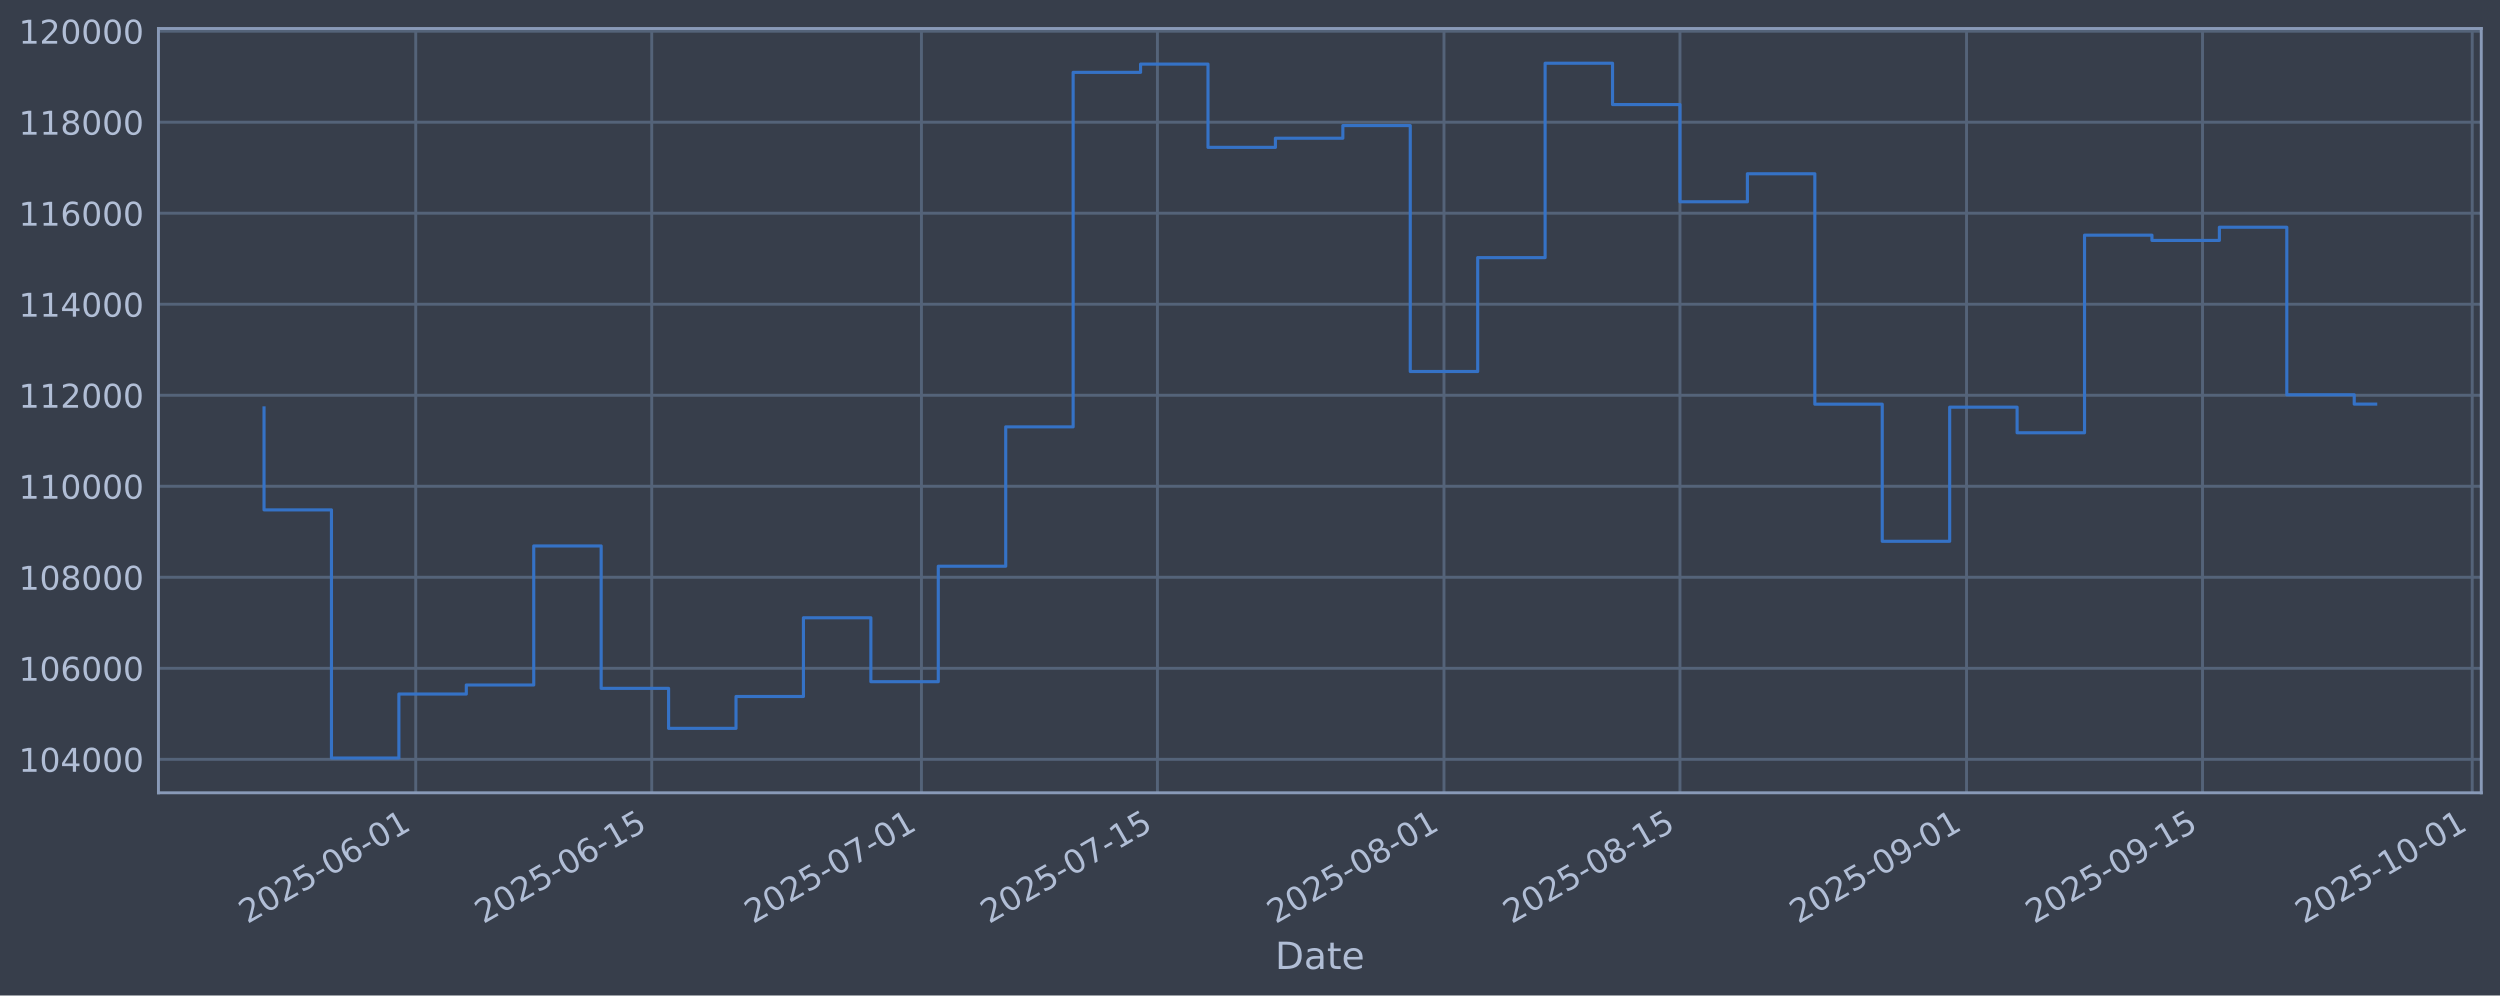
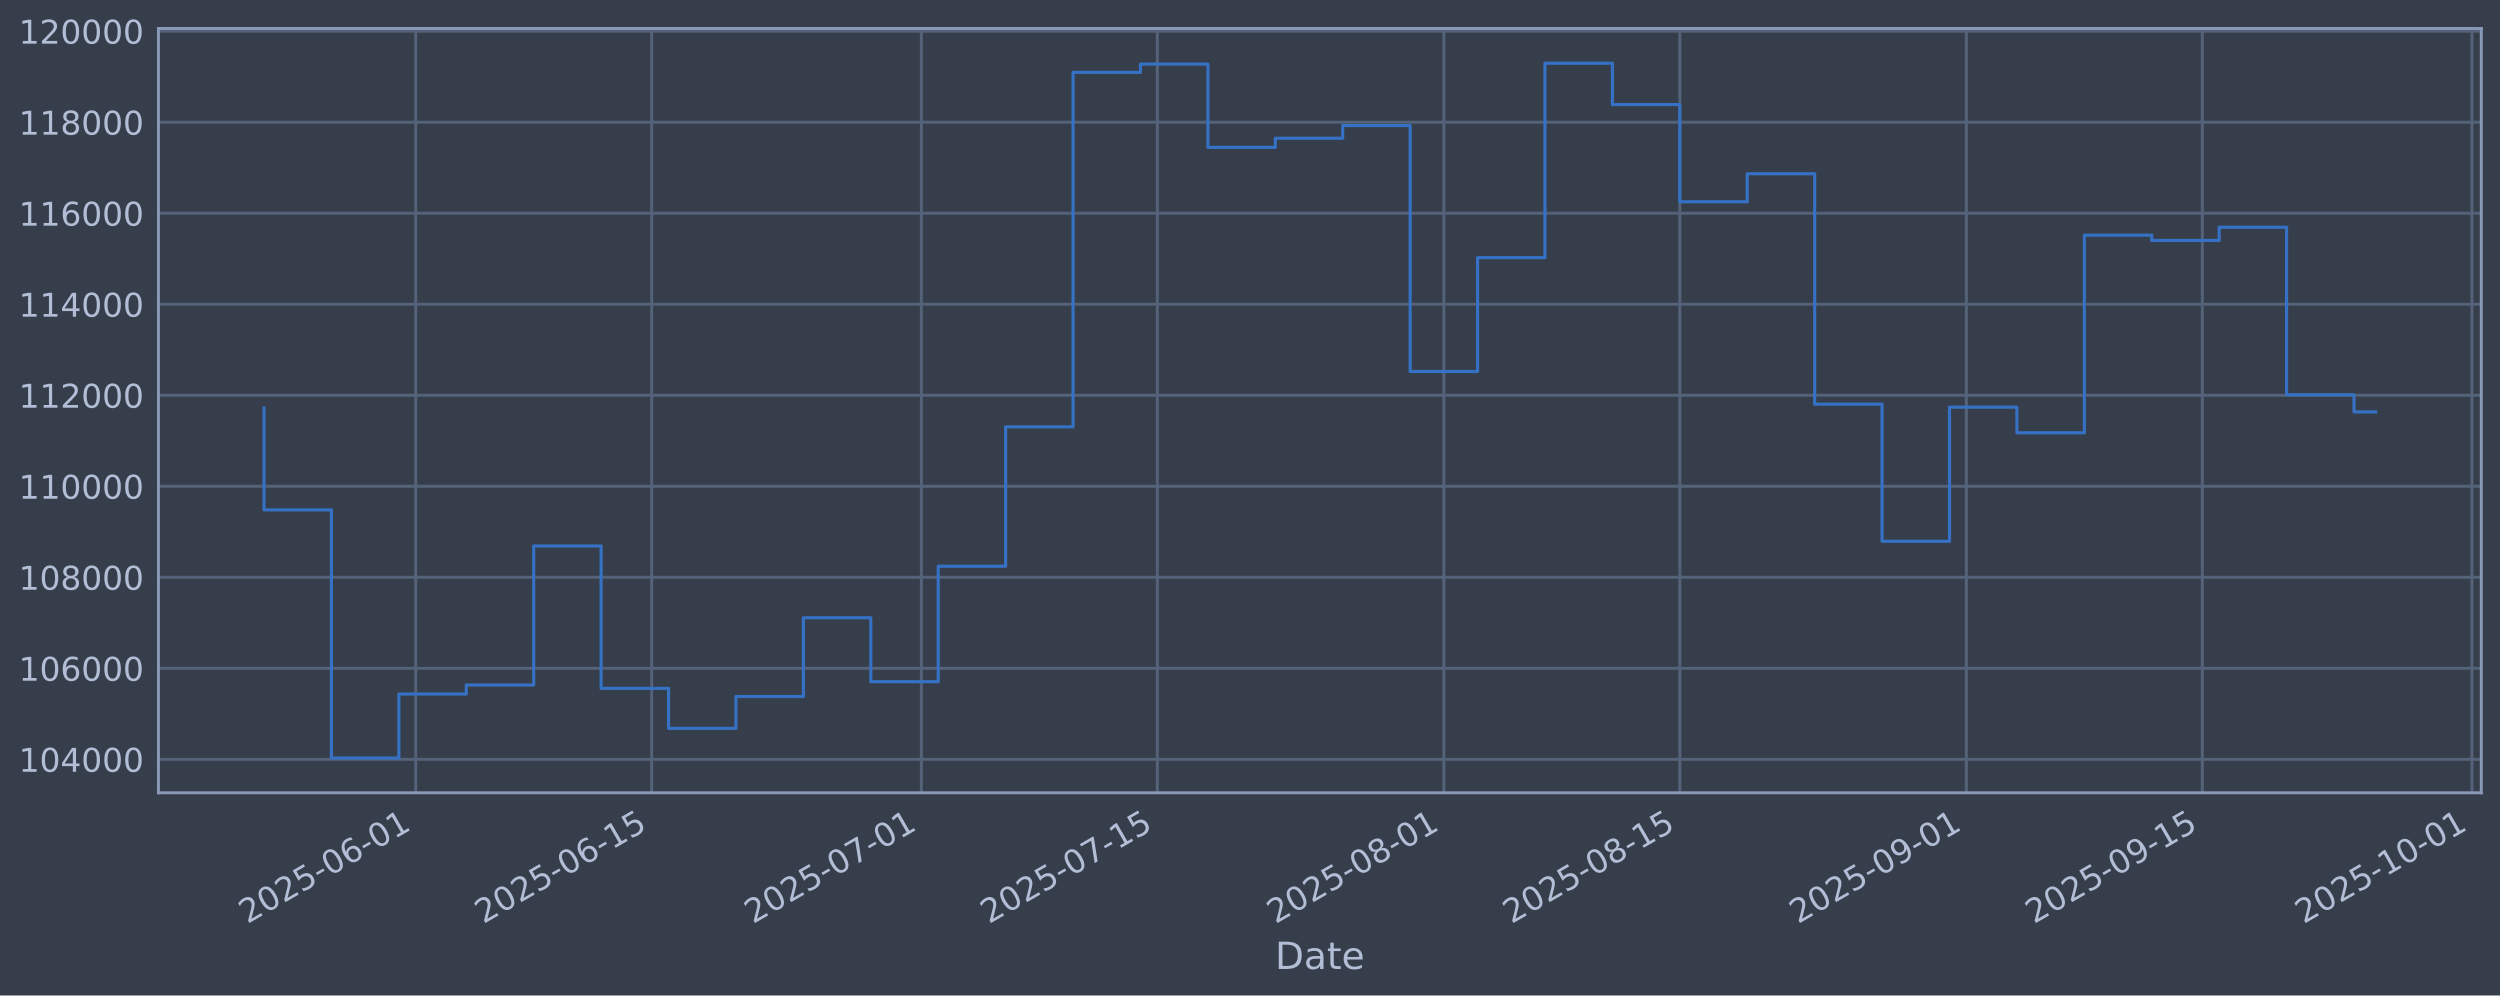
<svg xmlns="http://www.w3.org/2000/svg" xmlns:xlink="http://www.w3.org/1999/xlink" width="960.9pt" height="382.628pt" viewBox="0 0 960.9 382.628" version="1.1">
  <defs>
    <style type="text/css">*{stroke-linejoin: round; stroke-linecap: butt}</style>
  </defs>
  <g id="figure_1">
    <g id="patch_1">
      <path d="M 0 382.628  L 960.9 382.628  L 960.9 0  L 0 0  z " style="fill: #373e4b" />
    </g>
    <g id="axes_1">
      <g id="patch_2">
        <path d="M 60.901 304.718  L 953.701 304.718  L 953.701 10.958  L 60.901 10.958  z " style="fill: #373e4b" />
      </g>
      <g id="matplotlib.axis_1">
        <g id="xtick_1">
          <g id="line2d_1">
-             <path d="M 159.793 304.718  L 159.793 10.958  " clip-path="url(#p810e71135b)" style="fill: none; stroke: #546379; stroke-width: 1.12; stroke-linecap: square" />
+             <path d="M 159.787 304.718  L 159.787 10.958  " clip-path="url(#pfda5c95364)" style="fill: none; stroke: #546379; stroke-width: 1.12; stroke-linecap: square" />
          </g>
          <g id="line2d_2" />
          <g id="text_1">
-             <g style="fill: #b1bed6" transform="translate(95.06723 355.2226) rotate(-30) scale(0.126 -0.126)">
+             <g style="fill: #b1bed6" transform="translate(95.06114 355.2226) rotate(-30) scale(0.126 -0.126)">
              <defs>
                <path id="DejaVuSans-32" d="M 1228 531  L 3431 531  L 3431 0  L 469 0  L 469 531  Q 828 903 1448 1529  Q 2069 2156 2228 2338  Q 2531 2678 2651 2914  Q 2772 3150 2772 3378  Q 2772 3750 2511 3984  Q 2250 4219 1831 4219  Q 1534 4219 1204 4116  Q 875 4013 500 3803  L 500 4441  Q 881 4594 1212 4672  Q 1544 4750 1819 4750  Q 2544 4750 2975 4387  Q 3406 4025 3406 3419  Q 3406 3131 3298 2873  Q 3191 2616 2906 2266  Q 2828 2175 2409 1742  Q 1991 1309 1228 531  z " transform="scale(0.015625)" />
                <path id="DejaVuSans-30" d="M 2034 4250  Q 1547 4250 1301 3770  Q 1056 3291 1056 2328  Q 1056 1369 1301 889  Q 1547 409 2034 409  Q 2525 409 2770 889  Q 3016 1369 3016 2328  Q 3016 3291 2770 3770  Q 2525 4250 2034 4250  z M 2034 4750  Q 2819 4750 3233 4129  Q 3647 3509 3647 2328  Q 3647 1150 3233 529  Q 2819 -91 2034 -91  Q 1250 -91 836 529  Q 422 1150 422 2328  Q 422 3509 836 4129  Q 1250 4750 2034 4750  z " transform="scale(0.015625)" />
                <path id="DejaVuSans-35" d="M 691 4666  L 3169 4666  L 3169 4134  L 1269 4134  L 1269 2991  Q 1406 3038 1543 3061  Q 1681 3084 1819 3084  Q 2600 3084 3056 2656  Q 3513 2228 3513 1497  Q 3513 744 3044 326  Q 2575 -91 1722 -91  Q 1428 -91 1123 -41  Q 819 9 494 109  L 494 744  Q 775 591 1075 516  Q 1375 441 1709 441  Q 2250 441 2565 725  Q 2881 1009 2881 1497  Q 2881 1984 2565 2268  Q 2250 2553 1709 2553  Q 1456 2553 1204 2497  Q 953 2441 691 2322  L 691 4666  z " transform="scale(0.015625)" />
                <path id="DejaVuSans-2d" d="M 313 2009  L 1997 2009  L 1997 1497  L 313 1497  L 313 2009  z " transform="scale(0.015625)" />
                <path id="DejaVuSans-36" d="M 2113 2584  Q 1688 2584 1439 2293  Q 1191 2003 1191 1497  Q 1191 994 1439 701  Q 1688 409 2113 409  Q 2538 409 2786 701  Q 3034 994 3034 1497  Q 3034 2003 2786 2293  Q 2538 2584 2113 2584  z M 3366 4563  L 3366 3988  Q 3128 4100 2886 4159  Q 2644 4219 2406 4219  Q 1781 4219 1451 3797  Q 1122 3375 1075 2522  Q 1259 2794 1537 2939  Q 1816 3084 2150 3084  Q 2853 3084 3261 2657  Q 3669 2231 3669 1497  Q 3669 778 3244 343  Q 2819 -91 2113 -91  Q 1303 -91 875 529  Q 447 1150 447 2328  Q 447 3434 972 4092  Q 1497 4750 2381 4750  Q 2619 4750 2861 4703  Q 3103 4656 3366 4563  z " transform="scale(0.015625)" />
                <path id="DejaVuSans-31" d="M 794 531  L 1825 531  L 1825 4091  L 703 3866  L 703 4441  L 1819 4666  L 2450 4666  L 2450 531  L 3481 531  L 3481 0  L 794 0  L 794 531  z " transform="scale(0.015625)" />
              </defs>
              <use xlink:href="#DejaVuSans-32" />
              <use xlink:href="#DejaVuSans-30" transform="translate(63.62305 0)" />
              <use xlink:href="#DejaVuSans-32" transform="translate(127.2461 0)" />
              <use xlink:href="#DejaVuSans-35" transform="translate(190.8691 0)" />
              <use xlink:href="#DejaVuSans-2d" transform="translate(254.4922 0)" />
              <use xlink:href="#DejaVuSans-30" transform="translate(290.5762 0)" />
              <use xlink:href="#DejaVuSans-36" transform="translate(354.1992 0)" />
              <use xlink:href="#DejaVuSans-2d" transform="translate(417.8223 0)" />
              <use xlink:href="#DejaVuSans-30" transform="translate(453.9062 0)" />
              <use xlink:href="#DejaVuSans-31" transform="translate(517.5293 0)" />
            </g>
          </g>
        </g>
        <g id="xtick_2">
          <g id="line2d_3">
-             <path d="M 250.498 304.718  L 250.498 10.958  " clip-path="url(#p810e71135b)" style="fill: none; stroke: #546379; stroke-width: 1.12; stroke-linecap: square" />
+             <path d="M 250.482 304.718  L 250.482 10.958  " clip-path="url(#pfda5c95364)" style="fill: none; stroke: #546379; stroke-width: 1.12; stroke-linecap: square" />
          </g>
          <g id="line2d_4" />
          <g id="text_2">
-             <g style="fill: #b1bed6" transform="translate(185.7723 355.2226) rotate(-30) scale(0.126 -0.126)">
+             <g style="fill: #b1bed6" transform="translate(185.7568 355.2226) rotate(-30) scale(0.126 -0.126)">
              <use xlink:href="#DejaVuSans-32" />
              <use xlink:href="#DejaVuSans-30" transform="translate(63.62305 0)" />
              <use xlink:href="#DejaVuSans-32" transform="translate(127.2461 0)" />
              <use xlink:href="#DejaVuSans-35" transform="translate(190.8691 0)" />
              <use xlink:href="#DejaVuSans-2d" transform="translate(254.4922 0)" />
              <use xlink:href="#DejaVuSans-30" transform="translate(290.5762 0)" />
              <use xlink:href="#DejaVuSans-36" transform="translate(354.1992 0)" />
              <use xlink:href="#DejaVuSans-2d" transform="translate(417.8223 0)" />
              <use xlink:href="#DejaVuSans-31" transform="translate(453.9062 0)" />
              <use xlink:href="#DejaVuSans-35" transform="translate(517.5293 0)" />
            </g>
          </g>
        </g>
        <g id="xtick_3">
          <g id="line2d_5">
-             <path d="M 354.161 304.718  L 354.161 10.958  " clip-path="url(#p810e71135b)" style="fill: none; stroke: #546379; stroke-width: 1.12; stroke-linecap: square" />
+             <path d="M 354.134 304.718  L 354.134 10.958  " clip-path="url(#pfda5c95364)" style="fill: none; stroke: #546379; stroke-width: 1.12; stroke-linecap: square" />
          </g>
          <g id="line2d_6" />
          <g id="text_3">
-             <g style="fill: #b1bed6" transform="translate(289.4353 355.2226) rotate(-30) scale(0.126 -0.126)">
+             <g style="fill: #b1bed6" transform="translate(289.4089 355.2226) rotate(-30) scale(0.126 -0.126)">
              <defs>
                <path id="DejaVuSans-37" d="M 525 4666  L 3525 4666  L 3525 4397  L 1831 0  L 1172 0  L 2766 4134  L 525 4134  L 525 4666  z " transform="scale(0.015625)" />
              </defs>
              <use xlink:href="#DejaVuSans-32" />
              <use xlink:href="#DejaVuSans-30" transform="translate(63.62305 0)" />
              <use xlink:href="#DejaVuSans-32" transform="translate(127.2461 0)" />
              <use xlink:href="#DejaVuSans-35" transform="translate(190.8691 0)" />
              <use xlink:href="#DejaVuSans-2d" transform="translate(254.4922 0)" />
              <use xlink:href="#DejaVuSans-30" transform="translate(290.5762 0)" />
              <use xlink:href="#DejaVuSans-37" transform="translate(354.1992 0)" />
              <use xlink:href="#DejaVuSans-2d" transform="translate(417.8223 0)" />
              <use xlink:href="#DejaVuSans-30" transform="translate(453.9062 0)" />
              <use xlink:href="#DejaVuSans-31" transform="translate(517.5293 0)" />
            </g>
          </g>
        </g>
        <g id="xtick_4">
          <g id="line2d_7">
-             <path d="M 444.866 304.718  L 444.866 10.958  " clip-path="url(#p810e71135b)" style="fill: none; stroke: #546379; stroke-width: 1.12; stroke-linecap: square" />
+             <path d="M 444.83 304.718  L 444.83 10.958  " clip-path="url(#pfda5c95364)" style="fill: none; stroke: #546379; stroke-width: 1.12; stroke-linecap: square" />
          </g>
          <g id="line2d_8" />
          <g id="text_4">
-             <g style="fill: #b1bed6" transform="translate(380.1404 355.2226) rotate(-30) scale(0.126 -0.126)">
+             <g style="fill: #b1bed6" transform="translate(380.1045 355.2226) rotate(-30) scale(0.126 -0.126)">
              <use xlink:href="#DejaVuSans-32" />
              <use xlink:href="#DejaVuSans-30" transform="translate(63.62305 0)" />
              <use xlink:href="#DejaVuSans-32" transform="translate(127.2461 0)" />
              <use xlink:href="#DejaVuSans-35" transform="translate(190.8691 0)" />
              <use xlink:href="#DejaVuSans-2d" transform="translate(254.4922 0)" />
              <use xlink:href="#DejaVuSans-30" transform="translate(290.5762 0)" />
              <use xlink:href="#DejaVuSans-37" transform="translate(354.1992 0)" />
              <use xlink:href="#DejaVuSans-2d" transform="translate(417.8223 0)" />
              <use xlink:href="#DejaVuSans-31" transform="translate(453.9062 0)" />
              <use xlink:href="#DejaVuSans-35" transform="translate(517.5293 0)" />
            </g>
          </g>
        </g>
        <g id="xtick_5">
          <g id="line2d_9">
-             <path d="M 555.008 304.718  L 555.008 10.958  " clip-path="url(#p810e71135b)" style="fill: none; stroke: #546379; stroke-width: 1.12; stroke-linecap: square" />
+             <path d="M 554.96 304.718  L 554.96 10.958  " clip-path="url(#pfda5c95364)" style="fill: none; stroke: #546379; stroke-width: 1.12; stroke-linecap: square" />
          </g>
          <g id="line2d_10" />
          <g id="text_5">
-             <g style="fill: #b1bed6" transform="translate(490.2823 355.2226) rotate(-30) scale(0.126 -0.126)">
+             <g style="fill: #b1bed6" transform="translate(490.2349 355.2226) rotate(-30) scale(0.126 -0.126)">
              <defs>
                <path id="DejaVuSans-38" d="M 2034 2216  Q 1584 2216 1326 1975  Q 1069 1734 1069 1313  Q 1069 891 1326 650  Q 1584 409 2034 409  Q 2484 409 2743 651  Q 3003 894 3003 1313  Q 3003 1734 2745 1975  Q 2488 2216 2034 2216  z M 1403 2484  Q 997 2584 770 2862  Q 544 3141 544 3541  Q 544 4100 942 4425  Q 1341 4750 2034 4750  Q 2731 4750 3128 4425  Q 3525 4100 3525 3541  Q 3525 3141 3298 2862  Q 3072 2584 2669 2484  Q 3125 2378 3379 2068  Q 3634 1759 3634 1313  Q 3634 634 3220 271  Q 2806 -91 2034 -91  Q 1263 -91 848 271  Q 434 634 434 1313  Q 434 1759 690 2068  Q 947 2378 1403 2484  z M 1172 3481  Q 1172 3119 1398 2916  Q 1625 2713 2034 2713  Q 2441 2713 2670 2916  Q 2900 3119 2900 3481  Q 2900 3844 2670 4047  Q 2441 4250 2034 4250  Q 1625 4250 1398 4047  Q 1172 3844 1172 3481  z " transform="scale(0.015625)" />
              </defs>
              <use xlink:href="#DejaVuSans-32" />
              <use xlink:href="#DejaVuSans-30" transform="translate(63.62305 0)" />
              <use xlink:href="#DejaVuSans-32" transform="translate(127.2461 0)" />
              <use xlink:href="#DejaVuSans-35" transform="translate(190.8691 0)" />
              <use xlink:href="#DejaVuSans-2d" transform="translate(254.4922 0)" />
              <use xlink:href="#DejaVuSans-30" transform="translate(290.5762 0)" />
              <use xlink:href="#DejaVuSans-38" transform="translate(354.1992 0)" />
              <use xlink:href="#DejaVuSans-2d" transform="translate(417.8223 0)" />
              <use xlink:href="#DejaVuSans-30" transform="translate(453.9062 0)" />
              <use xlink:href="#DejaVuSans-31" transform="translate(517.5293 0)" />
            </g>
          </g>
        </g>
        <g id="xtick_6">
          <g id="line2d_11">
-             <path d="M 645.713 304.718  L 645.713 10.958  " clip-path="url(#p810e71135b)" style="fill: none; stroke: #546379; stroke-width: 1.12; stroke-linecap: square" />
+             <path d="M 645.656 304.718  L 645.656 10.958  " clip-path="url(#pfda5c95364)" style="fill: none; stroke: #546379; stroke-width: 1.12; stroke-linecap: square" />
          </g>
          <g id="line2d_12" />
          <g id="text_6">
-             <g style="fill: #b1bed6" transform="translate(580.9874 355.2226) rotate(-30) scale(0.126 -0.126)">
+             <g style="fill: #b1bed6" transform="translate(580.9306 355.2226) rotate(-30) scale(0.126 -0.126)">
              <use xlink:href="#DejaVuSans-32" />
              <use xlink:href="#DejaVuSans-30" transform="translate(63.62305 0)" />
              <use xlink:href="#DejaVuSans-32" transform="translate(127.2461 0)" />
              <use xlink:href="#DejaVuSans-35" transform="translate(190.8691 0)" />
              <use xlink:href="#DejaVuSans-2d" transform="translate(254.4922 0)" />
              <use xlink:href="#DejaVuSans-30" transform="translate(290.5762 0)" />
              <use xlink:href="#DejaVuSans-38" transform="translate(354.1992 0)" />
              <use xlink:href="#DejaVuSans-2d" transform="translate(417.8223 0)" />
              <use xlink:href="#DejaVuSans-31" transform="translate(453.9062 0)" />
              <use xlink:href="#DejaVuSans-35" transform="translate(517.5293 0)" />
            </g>
          </g>
        </g>
        <g id="xtick_7">
          <g id="line2d_13">
-             <path d="M 755.855 304.718  L 755.855 10.958  " clip-path="url(#p810e71135b)" style="fill: none; stroke: #546379; stroke-width: 1.12; stroke-linecap: square" />
+             <path d="M 755.786 304.718  L 755.786 10.958  " clip-path="url(#pfda5c95364)" style="fill: none; stroke: #546379; stroke-width: 1.12; stroke-linecap: square" />
          </g>
          <g id="line2d_14" />
          <g id="text_7">
-             <g style="fill: #b1bed6" transform="translate(691.1294 355.2226) rotate(-30) scale(0.126 -0.126)">
+             <g style="fill: #b1bed6" transform="translate(691.061 355.2226) rotate(-30) scale(0.126 -0.126)">
              <defs>
                <path id="DejaVuSans-39" d="M 703 97  L 703 672  Q 941 559 1184 500  Q 1428 441 1663 441  Q 2288 441 2617 861  Q 2947 1281 2994 2138  Q 2813 1869 2534 1725  Q 2256 1581 1919 1581  Q 1219 1581 811 2004  Q 403 2428 403 3163  Q 403 3881 828 4315  Q 1253 4750 1959 4750  Q 2769 4750 3195 4129  Q 3622 3509 3622 2328  Q 3622 1225 3098 567  Q 2575 -91 1691 -91  Q 1453 -91 1209 -44  Q 966 3 703 97  z M 1959 2075  Q 2384 2075 2632 2365  Q 2881 2656 2881 3163  Q 2881 3666 2632 3958  Q 2384 4250 1959 4250  Q 1534 4250 1286 3958  Q 1038 3666 1038 3163  Q 1038 2656 1286 2365  Q 1534 2075 1959 2075  z " transform="scale(0.015625)" />
              </defs>
              <use xlink:href="#DejaVuSans-32" />
              <use xlink:href="#DejaVuSans-30" transform="translate(63.62305 0)" />
              <use xlink:href="#DejaVuSans-32" transform="translate(127.2461 0)" />
              <use xlink:href="#DejaVuSans-35" transform="translate(190.8691 0)" />
              <use xlink:href="#DejaVuSans-2d" transform="translate(254.4922 0)" />
              <use xlink:href="#DejaVuSans-30" transform="translate(290.5762 0)" />
              <use xlink:href="#DejaVuSans-39" transform="translate(354.1992 0)" />
              <use xlink:href="#DejaVuSans-2d" transform="translate(417.8223 0)" />
              <use xlink:href="#DejaVuSans-30" transform="translate(453.9062 0)" />
              <use xlink:href="#DejaVuSans-31" transform="translate(517.5293 0)" />
            </g>
          </g>
        </g>
        <g id="xtick_8">
          <g id="line2d_15">
-             <path d="M 846.56 304.718  L 846.56 10.958  " clip-path="url(#p810e71135b)" style="fill: none; stroke: #546379; stroke-width: 1.12; stroke-linecap: square" />
+             <path d="M 846.482 304.718  L 846.482 10.958  " clip-path="url(#pfda5c95364)" style="fill: none; stroke: #546379; stroke-width: 1.12; stroke-linecap: square" />
          </g>
          <g id="line2d_16" />
          <g id="text_8">
-             <g style="fill: #b1bed6" transform="translate(781.8345 355.2226) rotate(-30) scale(0.126 -0.126)">
+             <g style="fill: #b1bed6" transform="translate(781.7566 355.2226) rotate(-30) scale(0.126 -0.126)">
              <use xlink:href="#DejaVuSans-32" />
              <use xlink:href="#DejaVuSans-30" transform="translate(63.62305 0)" />
              <use xlink:href="#DejaVuSans-32" transform="translate(127.2461 0)" />
              <use xlink:href="#DejaVuSans-35" transform="translate(190.8691 0)" />
              <use xlink:href="#DejaVuSans-2d" transform="translate(254.4922 0)" />
              <use xlink:href="#DejaVuSans-30" transform="translate(290.5762 0)" />
              <use xlink:href="#DejaVuSans-39" transform="translate(354.1992 0)" />
              <use xlink:href="#DejaVuSans-2d" transform="translate(417.8223 0)" />
              <use xlink:href="#DejaVuSans-31" transform="translate(453.9062 0)" />
              <use xlink:href="#DejaVuSans-35" transform="translate(517.5293 0)" />
            </g>
          </g>
        </g>
        <g id="xtick_9">
          <g id="line2d_17">
-             <path d="M 950.223 304.718  L 950.223 10.958  " clip-path="url(#p810e71135b)" style="fill: none; stroke: #546379; stroke-width: 1.12; stroke-linecap: square" />
+             <path d="M 950.134 304.718  L 950.134 10.958  " clip-path="url(#pfda5c95364)" style="fill: none; stroke: #546379; stroke-width: 1.12; stroke-linecap: square" />
          </g>
          <g id="line2d_18" />
          <g id="text_9">
-             <g style="fill: #b1bed6" transform="translate(885.4974 355.2226) rotate(-30) scale(0.126 -0.126)">
+             <g style="fill: #b1bed6" transform="translate(885.4087 355.2226) rotate(-30) scale(0.126 -0.126)">
              <use xlink:href="#DejaVuSans-32" />
              <use xlink:href="#DejaVuSans-30" transform="translate(63.62305 0)" />
              <use xlink:href="#DejaVuSans-32" transform="translate(127.2461 0)" />
              <use xlink:href="#DejaVuSans-35" transform="translate(190.8691 0)" />
              <use xlink:href="#DejaVuSans-2d" transform="translate(254.4922 0)" />
              <use xlink:href="#DejaVuSans-31" transform="translate(290.5762 0)" />
              <use xlink:href="#DejaVuSans-30" transform="translate(354.1992 0)" />
              <use xlink:href="#DejaVuSans-2d" transform="translate(417.8223 0)" />
              <use xlink:href="#DejaVuSans-30" transform="translate(453.9062 0)" />
              <use xlink:href="#DejaVuSans-31" transform="translate(517.5293 0)" />
            </g>
          </g>
        </g>
        <g id="text_10">
          <g style="fill: #b1bed6" transform="translate(490.0914 372.4337) scale(0.144 -0.144)">
            <defs>
              <path id="DejaVuSans-44" d="M 1259 4147  L 1259 519  L 2022 519  Q 2988 519 3436 956  Q 3884 1394 3884 2338  Q 3884 3275 3436 3711  Q 2988 4147 2022 4147  L 1259 4147  z M 628 4666  L 1925 4666  Q 3281 4666 3915 4102  Q 4550 3538 4550 2338  Q 4550 1131 3912 565  Q 3275 0 1925 0  L 628 0  L 628 4666  z " transform="scale(0.015625)" />
              <path id="DejaVuSans-61" d="M 2194 1759  Q 1497 1759 1228 1600  Q 959 1441 959 1056  Q 959 750 1161 570  Q 1363 391 1709 391  Q 2188 391 2477 730  Q 2766 1069 2766 1631  L 2766 1759  L 2194 1759  z M 3341 1997  L 3341 0  L 2766 0  L 2766 531  Q 2569 213 2275 61  Q 1981 -91 1556 -91  Q 1019 -91 701 211  Q 384 513 384 1019  Q 384 1609 779 1909  Q 1175 2209 1959 2209  L 2766 2209  L 2766 2266  Q 2766 2663 2505 2880  Q 2244 3097 1772 3097  Q 1472 3097 1187 3025  Q 903 2953 641 2809  L 641 3341  Q 956 3463 1253 3523  Q 1550 3584 1831 3584  Q 2591 3584 2966 3190  Q 3341 2797 3341 1997  z " transform="scale(0.015625)" />
              <path id="DejaVuSans-74" d="M 1172 4494  L 1172 3500  L 2356 3500  L 2356 3053  L 1172 3053  L 1172 1153  Q 1172 725 1289 603  Q 1406 481 1766 481  L 2356 481  L 2356 0  L 1766 0  Q 1100 0 847 248  Q 594 497 594 1153  L 594 3053  L 172 3053  L 172 3500  L 594 3500  L 594 4494  L 1172 4494  z " transform="scale(0.015625)" />
              <path id="DejaVuSans-65" d="M 3597 1894  L 3597 1613  L 953 1613  Q 991 1019 1311 708  Q 1631 397 2203 397  Q 2534 397 2845 478  Q 3156 559 3463 722  L 3463 178  Q 3153 47 2828 -22  Q 2503 -91 2169 -91  Q 1331 -91 842 396  Q 353 884 353 1716  Q 353 2575 817 3079  Q 1281 3584 2069 3584  Q 2775 3584 3186 3129  Q 3597 2675 3597 1894  z M 3022 2063  Q 3016 2534 2758 2815  Q 2500 3097 2075 3097  Q 1594 3097 1305 2825  Q 1016 2553 972 2059  L 3022 2063  z " transform="scale(0.015625)" />
            </defs>
            <use xlink:href="#DejaVuSans-44" />
            <use xlink:href="#DejaVuSans-61" transform="translate(77.00195 0)" />
            <use xlink:href="#DejaVuSans-74" transform="translate(138.2812 0)" />
            <use xlink:href="#DejaVuSans-65" transform="translate(177.4902 0)" />
          </g>
        </g>
      </g>
      <g id="matplotlib.axis_2">
        <g id="ytick_1">
          <g id="line2d_19">
-             <path d="M 60.901 291.85  L 953.701 291.85  " clip-path="url(#p810e71135b)" style="fill: none; stroke: #546379; stroke-width: 1.12; stroke-linecap: square" />
+             <path d="M 60.901 291.85  L 953.701 291.85  " clip-path="url(#pfda5c95364)" style="fill: none; stroke: #546379; stroke-width: 1.12; stroke-linecap: square" />
          </g>
          <g id="line2d_20" />
          <g id="text_11">
            <g style="fill: #b1bed6" transform="translate(7.2 296.6367) scale(0.126 -0.126)">
              <defs>
                <path id="DejaVuSans-34" d="M 2419 4116  L 825 1625  L 2419 1625  L 2419 4116  z M 2253 4666  L 3047 4666  L 3047 1625  L 3713 1625  L 3713 1100  L 3047 1100  L 3047 0  L 2419 0  L 2419 1100  L 313 1100  L 313 1709  L 2253 4666  z " transform="scale(0.015625)" />
              </defs>
              <use xlink:href="#DejaVuSans-31" />
              <use xlink:href="#DejaVuSans-30" transform="translate(63.62305 0)" />
              <use xlink:href="#DejaVuSans-34" transform="translate(127.2461 0)" />
              <use xlink:href="#DejaVuSans-30" transform="translate(190.8691 0)" />
              <use xlink:href="#DejaVuSans-30" transform="translate(254.4922 0)" />
              <use xlink:href="#DejaVuSans-30" transform="translate(318.1152 0)" />
            </g>
          </g>
        </g>
        <g id="ytick_2">
          <g id="line2d_21">
-             <path d="M 60.901 256.867  L 953.701 256.867  " clip-path="url(#p810e71135b)" style="fill: none; stroke: #546379; stroke-width: 1.12; stroke-linecap: square" />
+             <path d="M 60.901 256.867  L 953.701 256.867  " clip-path="url(#pfda5c95364)" style="fill: none; stroke: #546379; stroke-width: 1.12; stroke-linecap: square" />
          </g>
          <g id="line2d_22" />
          <g id="text_12">
            <g style="fill: #b1bed6" transform="translate(7.2 261.6538) scale(0.126 -0.126)">
              <use xlink:href="#DejaVuSans-31" />
              <use xlink:href="#DejaVuSans-30" transform="translate(63.62305 0)" />
              <use xlink:href="#DejaVuSans-36" transform="translate(127.2461 0)" />
              <use xlink:href="#DejaVuSans-30" transform="translate(190.8691 0)" />
              <use xlink:href="#DejaVuSans-30" transform="translate(254.4922 0)" />
              <use xlink:href="#DejaVuSans-30" transform="translate(318.1152 0)" />
            </g>
          </g>
        </g>
        <g id="ytick_3">
          <g id="line2d_23">
-             <path d="M 60.901 221.884  L 953.701 221.884  " clip-path="url(#p810e71135b)" style="fill: none; stroke: #546379; stroke-width: 1.12; stroke-linecap: square" />
+             <path d="M 60.901 221.884  L 953.701 221.884  " clip-path="url(#pfda5c95364)" style="fill: none; stroke: #546379; stroke-width: 1.12; stroke-linecap: square" />
          </g>
          <g id="line2d_24" />
          <g id="text_13">
            <g style="fill: #b1bed6" transform="translate(7.2 226.671) scale(0.126 -0.126)">
              <use xlink:href="#DejaVuSans-31" />
              <use xlink:href="#DejaVuSans-30" transform="translate(63.62305 0)" />
              <use xlink:href="#DejaVuSans-38" transform="translate(127.2461 0)" />
              <use xlink:href="#DejaVuSans-30" transform="translate(190.8691 0)" />
              <use xlink:href="#DejaVuSans-30" transform="translate(254.4922 0)" />
              <use xlink:href="#DejaVuSans-30" transform="translate(318.1152 0)" />
            </g>
          </g>
        </g>
        <g id="ytick_4">
          <g id="line2d_25">
-             <path d="M 60.901 186.901  L 953.701 186.901  " clip-path="url(#p810e71135b)" style="fill: none; stroke: #546379; stroke-width: 1.12; stroke-linecap: square" />
+             <path d="M 60.901 186.901  L 953.701 186.901  " clip-path="url(#pfda5c95364)" style="fill: none; stroke: #546379; stroke-width: 1.12; stroke-linecap: square" />
          </g>
          <g id="line2d_26" />
          <g id="text_14">
            <g style="fill: #b1bed6" transform="translate(7.2 191.6882) scale(0.126 -0.126)">
              <use xlink:href="#DejaVuSans-31" />
              <use xlink:href="#DejaVuSans-31" transform="translate(63.62305 0)" />
              <use xlink:href="#DejaVuSans-30" transform="translate(127.2461 0)" />
              <use xlink:href="#DejaVuSans-30" transform="translate(190.8691 0)" />
              <use xlink:href="#DejaVuSans-30" transform="translate(254.4922 0)" />
              <use xlink:href="#DejaVuSans-30" transform="translate(318.1152 0)" />
            </g>
          </g>
        </g>
        <g id="ytick_5">
          <g id="line2d_27">
-             <path d="M 60.901 151.918  L 953.701 151.918  " clip-path="url(#p810e71135b)" style="fill: none; stroke: #546379; stroke-width: 1.12; stroke-linecap: square" />
+             <path d="M 60.901 151.918  L 953.701 151.918  " clip-path="url(#pfda5c95364)" style="fill: none; stroke: #546379; stroke-width: 1.12; stroke-linecap: square" />
          </g>
          <g id="line2d_28" />
          <g id="text_15">
            <g style="fill: #b1bed6" transform="translate(7.2 156.7053) scale(0.126 -0.126)">
              <use xlink:href="#DejaVuSans-31" />
              <use xlink:href="#DejaVuSans-31" transform="translate(63.62305 0)" />
              <use xlink:href="#DejaVuSans-32" transform="translate(127.2461 0)" />
              <use xlink:href="#DejaVuSans-30" transform="translate(190.8691 0)" />
              <use xlink:href="#DejaVuSans-30" transform="translate(254.4922 0)" />
              <use xlink:href="#DejaVuSans-30" transform="translate(318.1152 0)" />
            </g>
          </g>
        </g>
        <g id="ytick_6">
          <g id="line2d_29">
-             <path d="M 60.901 116.936  L 953.701 116.936  " clip-path="url(#p810e71135b)" style="fill: none; stroke: #546379; stroke-width: 1.12; stroke-linecap: square" />
+             <path d="M 60.901 116.936  L 953.701 116.936  " clip-path="url(#pfda5c95364)" style="fill: none; stroke: #546379; stroke-width: 1.12; stroke-linecap: square" />
          </g>
          <g id="line2d_30" />
          <g id="text_16">
            <g style="fill: #b1bed6" transform="translate(7.2 121.7225) scale(0.126 -0.126)">
              <use xlink:href="#DejaVuSans-31" />
              <use xlink:href="#DejaVuSans-31" transform="translate(63.62305 0)" />
              <use xlink:href="#DejaVuSans-34" transform="translate(127.2461 0)" />
              <use xlink:href="#DejaVuSans-30" transform="translate(190.8691 0)" />
              <use xlink:href="#DejaVuSans-30" transform="translate(254.4922 0)" />
              <use xlink:href="#DejaVuSans-30" transform="translate(318.1152 0)" />
            </g>
          </g>
        </g>
        <g id="ytick_7">
          <g id="line2d_31">
-             <path d="M 60.901 81.953  L 953.701 81.953  " clip-path="url(#p810e71135b)" style="fill: none; stroke: #546379; stroke-width: 1.12; stroke-linecap: square" />
+             <path d="M 60.901 81.953  L 953.701 81.953  " clip-path="url(#pfda5c95364)" style="fill: none; stroke: #546379; stroke-width: 1.12; stroke-linecap: square" />
          </g>
          <g id="line2d_32" />
          <g id="text_17">
            <g style="fill: #b1bed6" transform="translate(7.2 86.73969) scale(0.126 -0.126)">
              <use xlink:href="#DejaVuSans-31" />
              <use xlink:href="#DejaVuSans-31" transform="translate(63.62305 0)" />
              <use xlink:href="#DejaVuSans-36" transform="translate(127.2461 0)" />
              <use xlink:href="#DejaVuSans-30" transform="translate(190.8691 0)" />
              <use xlink:href="#DejaVuSans-30" transform="translate(254.4922 0)" />
              <use xlink:href="#DejaVuSans-30" transform="translate(318.1152 0)" />
            </g>
          </g>
        </g>
        <g id="ytick_8">
          <g id="line2d_33">
-             <path d="M 60.901 46.97  L 953.701 46.97  " clip-path="url(#p810e71135b)" style="fill: none; stroke: #546379; stroke-width: 1.12; stroke-linecap: square" />
+             <path d="M 60.901 46.97  L 953.701 46.97  " clip-path="url(#pfda5c95364)" style="fill: none; stroke: #546379; stroke-width: 1.12; stroke-linecap: square" />
          </g>
          <g id="line2d_34" />
          <g id="text_18">
            <g style="fill: #b1bed6" transform="translate(7.2 51.75686) scale(0.126 -0.126)">
              <use xlink:href="#DejaVuSans-31" />
              <use xlink:href="#DejaVuSans-31" transform="translate(63.62305 0)" />
              <use xlink:href="#DejaVuSans-38" transform="translate(127.2461 0)" />
              <use xlink:href="#DejaVuSans-30" transform="translate(190.8691 0)" />
              <use xlink:href="#DejaVuSans-30" transform="translate(254.4922 0)" />
              <use xlink:href="#DejaVuSans-30" transform="translate(318.1152 0)" />
            </g>
          </g>
        </g>
        <g id="ytick_9">
          <g id="line2d_35">
-             <path d="M 60.901 11.987  L 953.701 11.987  " clip-path="url(#p810e71135b)" style="fill: none; stroke: #546379; stroke-width: 1.12; stroke-linecap: square" />
+             <path d="M 60.901 11.987  L 953.701 11.987  " clip-path="url(#pfda5c95364)" style="fill: none; stroke: #546379; stroke-width: 1.12; stroke-linecap: square" />
          </g>
          <g id="line2d_36" />
          <g id="text_19">
            <g style="fill: #b1bed6" transform="translate(7.2 16.77403) scale(0.126 -0.126)">
              <use xlink:href="#DejaVuSans-31" />
              <use xlink:href="#DejaVuSans-32" transform="translate(63.62305 0)" />
              <use xlink:href="#DejaVuSans-30" transform="translate(127.2461 0)" />
              <use xlink:href="#DejaVuSans-30" transform="translate(190.8691 0)" />
              <use xlink:href="#DejaVuSans-30" transform="translate(254.4922 0)" />
              <use xlink:href="#DejaVuSans-30" transform="translate(318.1152 0)" />
            </g>
          </g>
        </g>
      </g>
      <g id="line2d_37">
-         <path d="M 101.482 156.778  L 101.482 195.974  L 127.398 195.974  L 127.398 291.366  L 153.314 291.366  L 153.314 266.759  L 179.23 266.759  L 179.23 263.286  L 205.145 263.286  L 205.145 209.841  L 231.061 209.841  L 231.061 264.586  L 256.977 264.586  L 256.977 279.95  L 282.893 279.95  L 282.893 267.706  L 308.808 267.706  L 308.808 237.446  L 334.724 237.446  L 334.724 262.012  L 360.64 262.012  L 360.64 217.631  L 386.556 217.631  L 386.556 164.07  L 412.471 164.07  L 412.471 27.81  L 438.387 27.81  L 438.387 24.636  L 464.303 24.636  L 464.303 56.646  L 490.218 56.646  L 490.218 53.121  L 516.134 53.121  L 516.134 48.272  L 542.05 48.272  L 542.05 142.793  L 567.966 142.793  L 567.966 99.016  L 593.881 99.016  L 593.881 24.311  L 619.797 24.311  L 619.797 40.185  L 645.713 40.185  L 645.713 77.56  L 671.629 77.56  L 671.629 66.788  L 697.544 66.788  L 697.544 155.356  L 723.46 155.356  L 723.46 208.052  L 749.376 208.052  L 749.376 156.509  L 775.292 156.509  L 775.292 166.341  L 801.207 166.341  L 801.207 90.389  L 827.123 90.389  L 827.123 92.406  L 853.039 92.406  L 853.039 87.351  L 878.955 87.351  L 878.955 151.739  L 904.87 151.739  L 904.87 155.331  L 913.119 155.331  " clip-path="url(#p810e71135b)" style="fill: none; stroke: #3572c6; stroke-width: 1.2; stroke-linecap: square" />
+         <path d="M 101.482 156.778  L 101.482 195.974  L 127.395 195.974  L 127.395 291.366  L 153.308 291.366  L 153.308 266.759  L 179.221 266.759  L 179.221 263.286  L 205.134 263.286  L 205.134 209.841  L 231.047 209.841  L 231.047 264.586  L 256.961 264.586  L 256.961 279.95  L 282.874 279.95  L 282.874 267.706  L 308.787 267.706  L 308.787 237.446  L 334.7 237.446  L 334.7 262.012  L 360.613 262.012  L 360.613 217.631  L 386.526 217.631  L 386.526 164.07  L 412.439 164.07  L 412.439 27.81  L 438.352 27.81  L 438.352 24.636  L 464.265 24.636  L 464.265 56.646  L 490.178 56.646  L 490.178 53.121  L 516.091 53.121  L 516.091 48.272  L 542.004 48.272  L 542.004 142.793  L 567.917 142.793  L 567.917 99.016  L 593.83 99.016  L 593.83 24.311  L 619.743 24.311  L 619.743 40.185  L 645.656 40.185  L 645.656 77.56  L 671.569 77.56  L 671.569 66.788  L 697.482 66.788  L 697.482 155.356  L 723.395 155.356  L 723.395 208.052  L 749.308 208.052  L 749.308 156.509  L 775.221 156.509  L 775.221 166.341  L 801.134 166.341  L 801.134 90.389  L 827.047 90.389  L 827.047 92.406  L 852.96 92.406  L 852.96 87.351  L 878.873 87.351  L 878.873 151.739  L 904.786 151.739  L 904.786 158.317  L 913.119 158.317  " clip-path="url(#pfda5c95364)" style="fill: none; stroke: #3572c6; stroke-width: 1.2; stroke-linecap: square" />
      </g>
      <g id="patch_3">
        <path d="M 60.901 304.718  L 60.901 10.958  " style="fill: none; stroke: #899ab8; stroke-width: 1.12; stroke-linejoin: miter; stroke-linecap: square" />
      </g>
      <g id="patch_4">
        <path d="M 953.701 304.718  L 953.701 10.958  " style="fill: none; stroke: #899ab8; stroke-width: 1.12; stroke-linejoin: miter; stroke-linecap: square" />
      </g>
      <g id="patch_5">
        <path d="M 60.901 304.718  L 953.701 304.718  " style="fill: none; stroke: #899ab8; stroke-width: 1.12; stroke-linejoin: miter; stroke-linecap: square" />
      </g>
      <g id="patch_6">
        <path d="M 60.901 10.958  L 953.701 10.958  " style="fill: none; stroke: #899ab8; stroke-width: 1.12; stroke-linejoin: miter; stroke-linecap: square" />
      </g>
    </g>
  </g>
  <defs>
-     <clipPath id="p810e71135b">
+     <clipPath id="pfda5c95364">
      <rect x="60.901" y="10.958" width="892.8" height="293.76" />
    </clipPath>
  </defs>
</svg>
